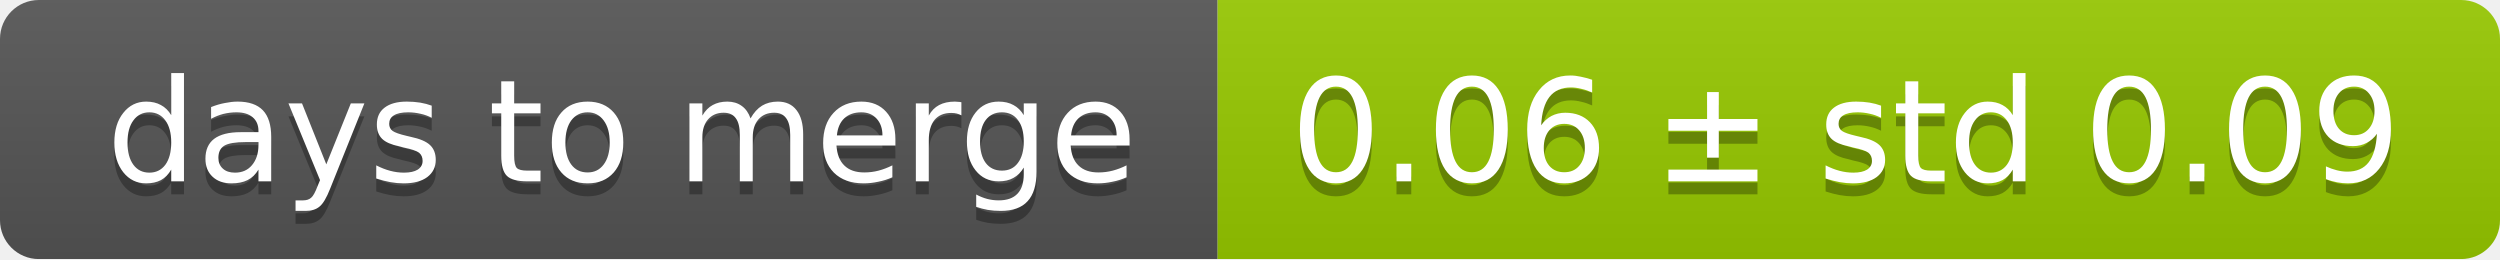
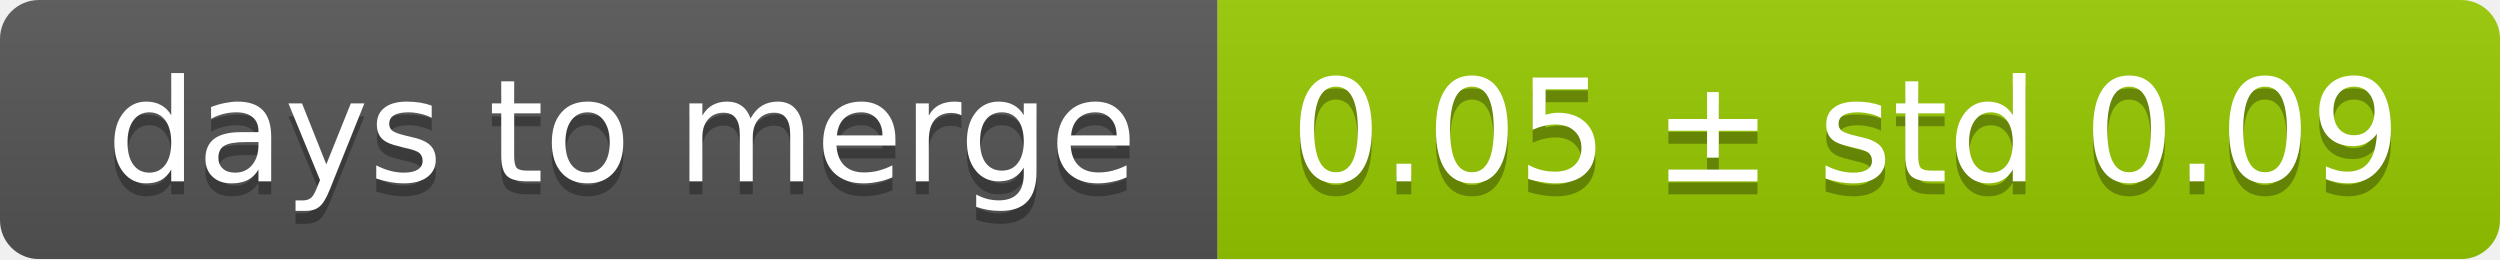
<svg xmlns="http://www.w3.org/2000/svg" width="193" height="20">
  <linearGradient id="smooth" x2="0" y2="100%">
    <stop offset="0" stop-color="#bbb" stop-opacity=".1" />
    <stop offset="1" stop-opacity=".1" />
  </linearGradient>
  <mask id="round">
    <rect width="193" height="20" rx="3" fill="#fff" />
  </mask>
  <g mask="url(#round)">
    <rect width="94" height="20" fill="#555" />
    <rect x="94" width="99" height="20" fill="#97ca00" />
    <rect width="193" height="20" fill="url(#smooth)" />
  </g>
  <g fill="#fff" text-anchor="middle" font-family="DejaVu Sans,Verdana,Geneva,sans-serif" font-size="11">
    <text x="48" y="15" fill="#010101" fill-opacity=".3">days to merge</text>
    <text x="48" y="14">days to merge</text>
-     <text x="142.5" y="15" fill="#010101" fill-opacity=".3">0.06 ± std 0.09</text>
-     <text x="142.5" y="14">0.06 ± std 0.09</text>
+     <text x="142.5" y="15" fill="#010101" fill-opacity=".3">0.05 ± std 0.09</text>
+     <text x="142.5" y="14">0.05 ± std 0.09</text>
  </g>
</svg>
